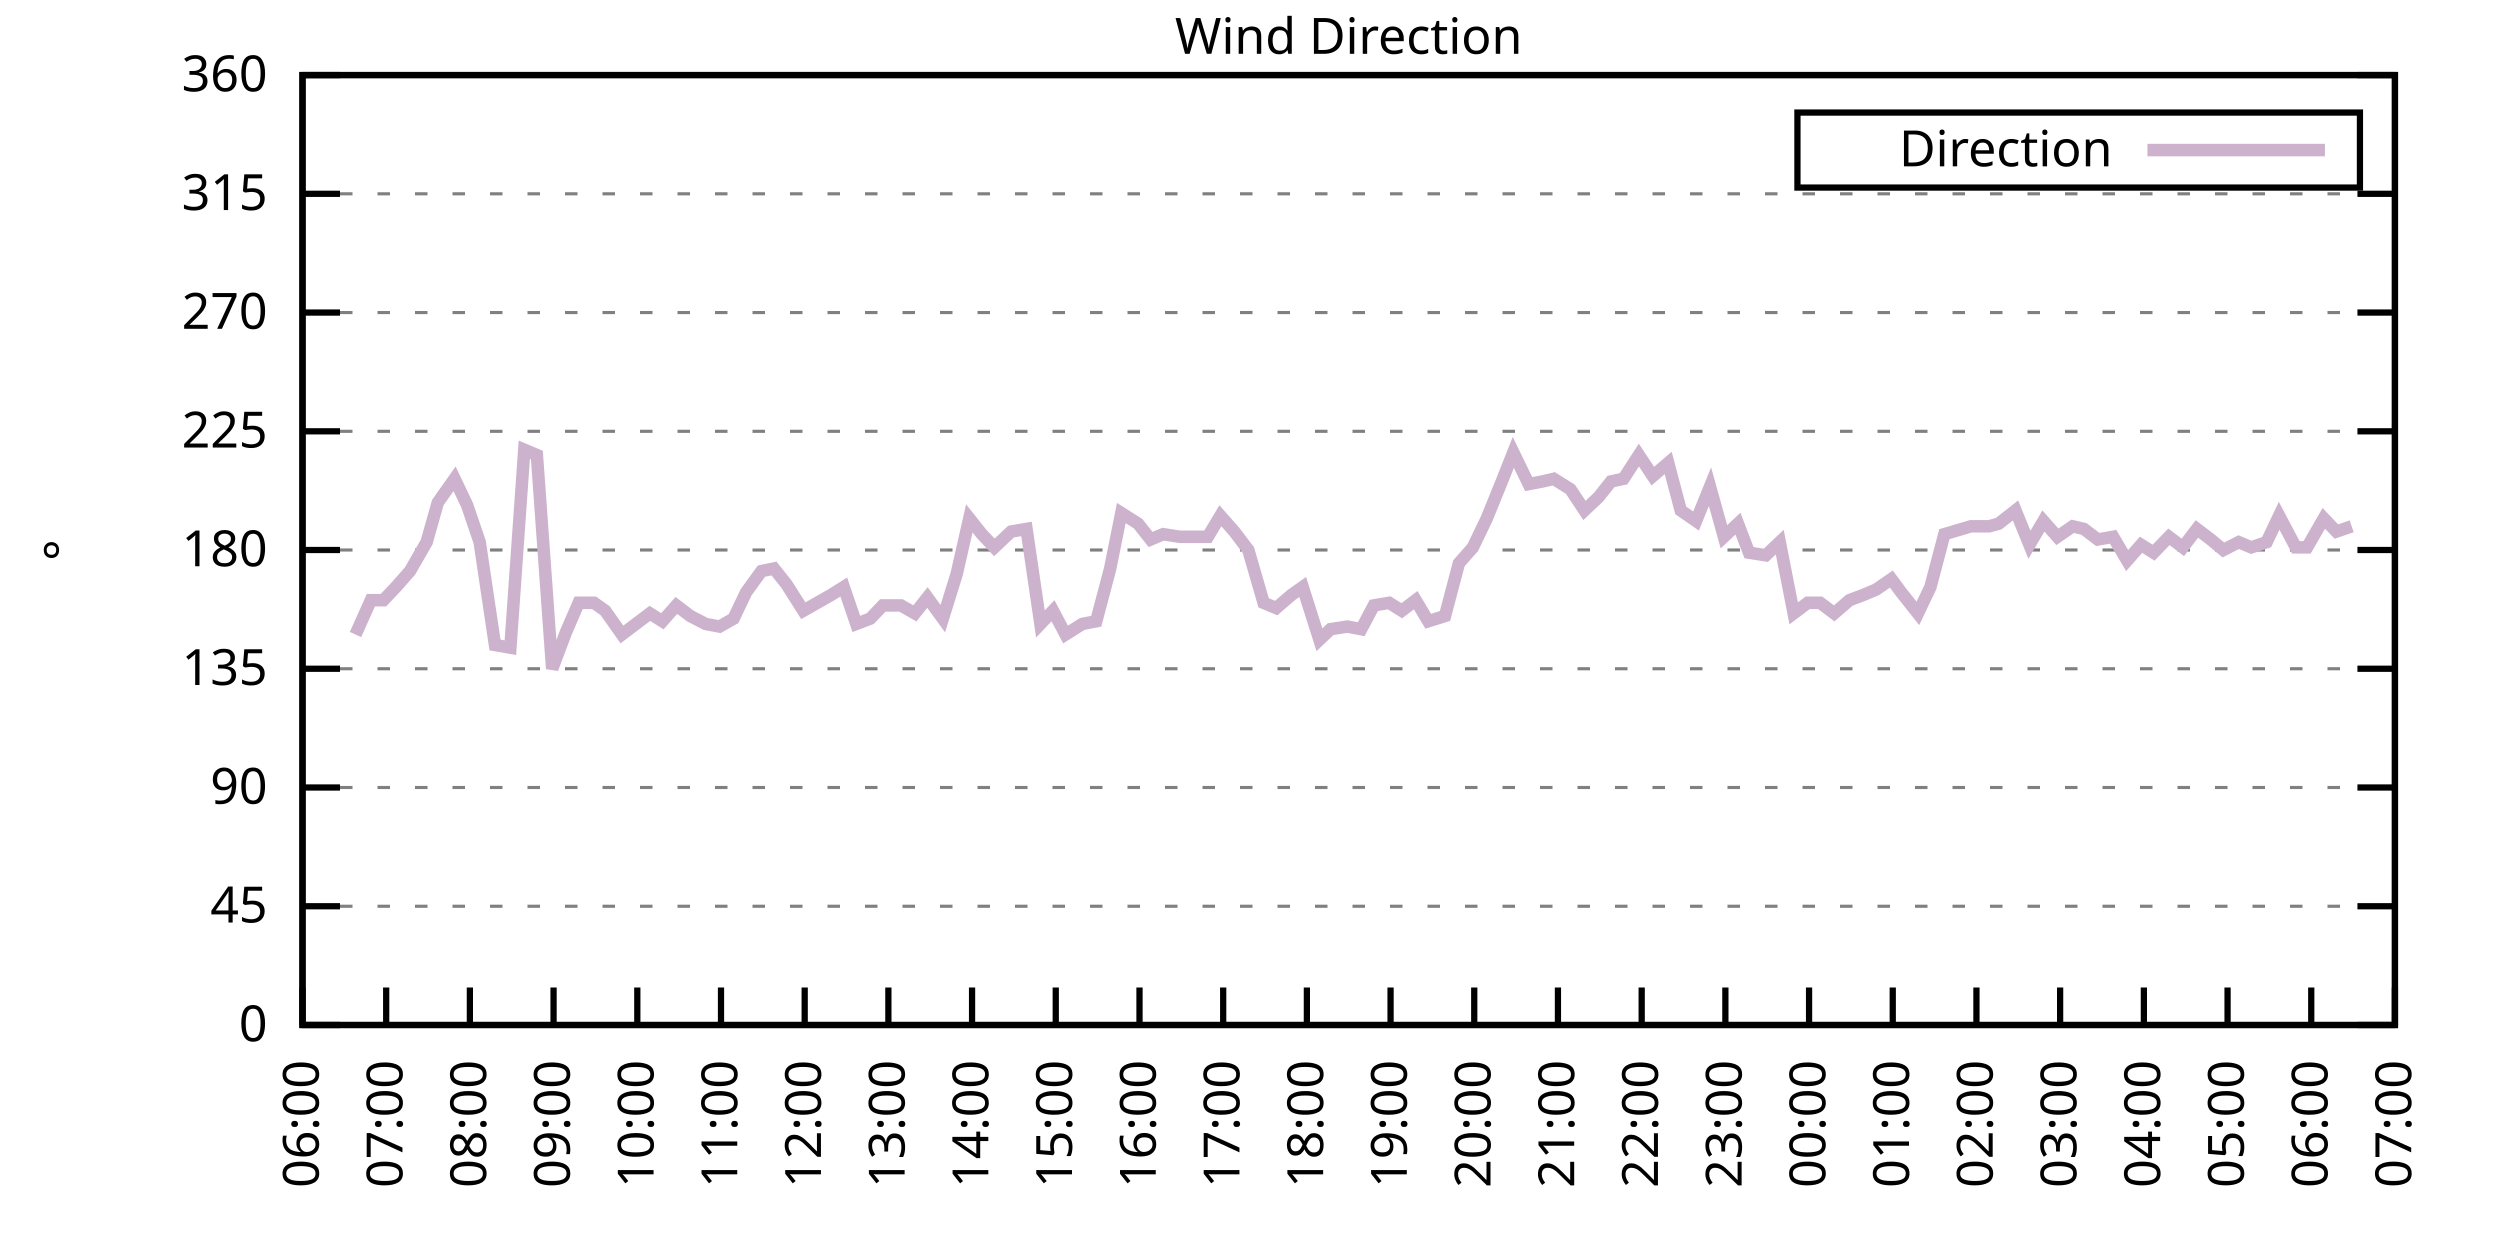
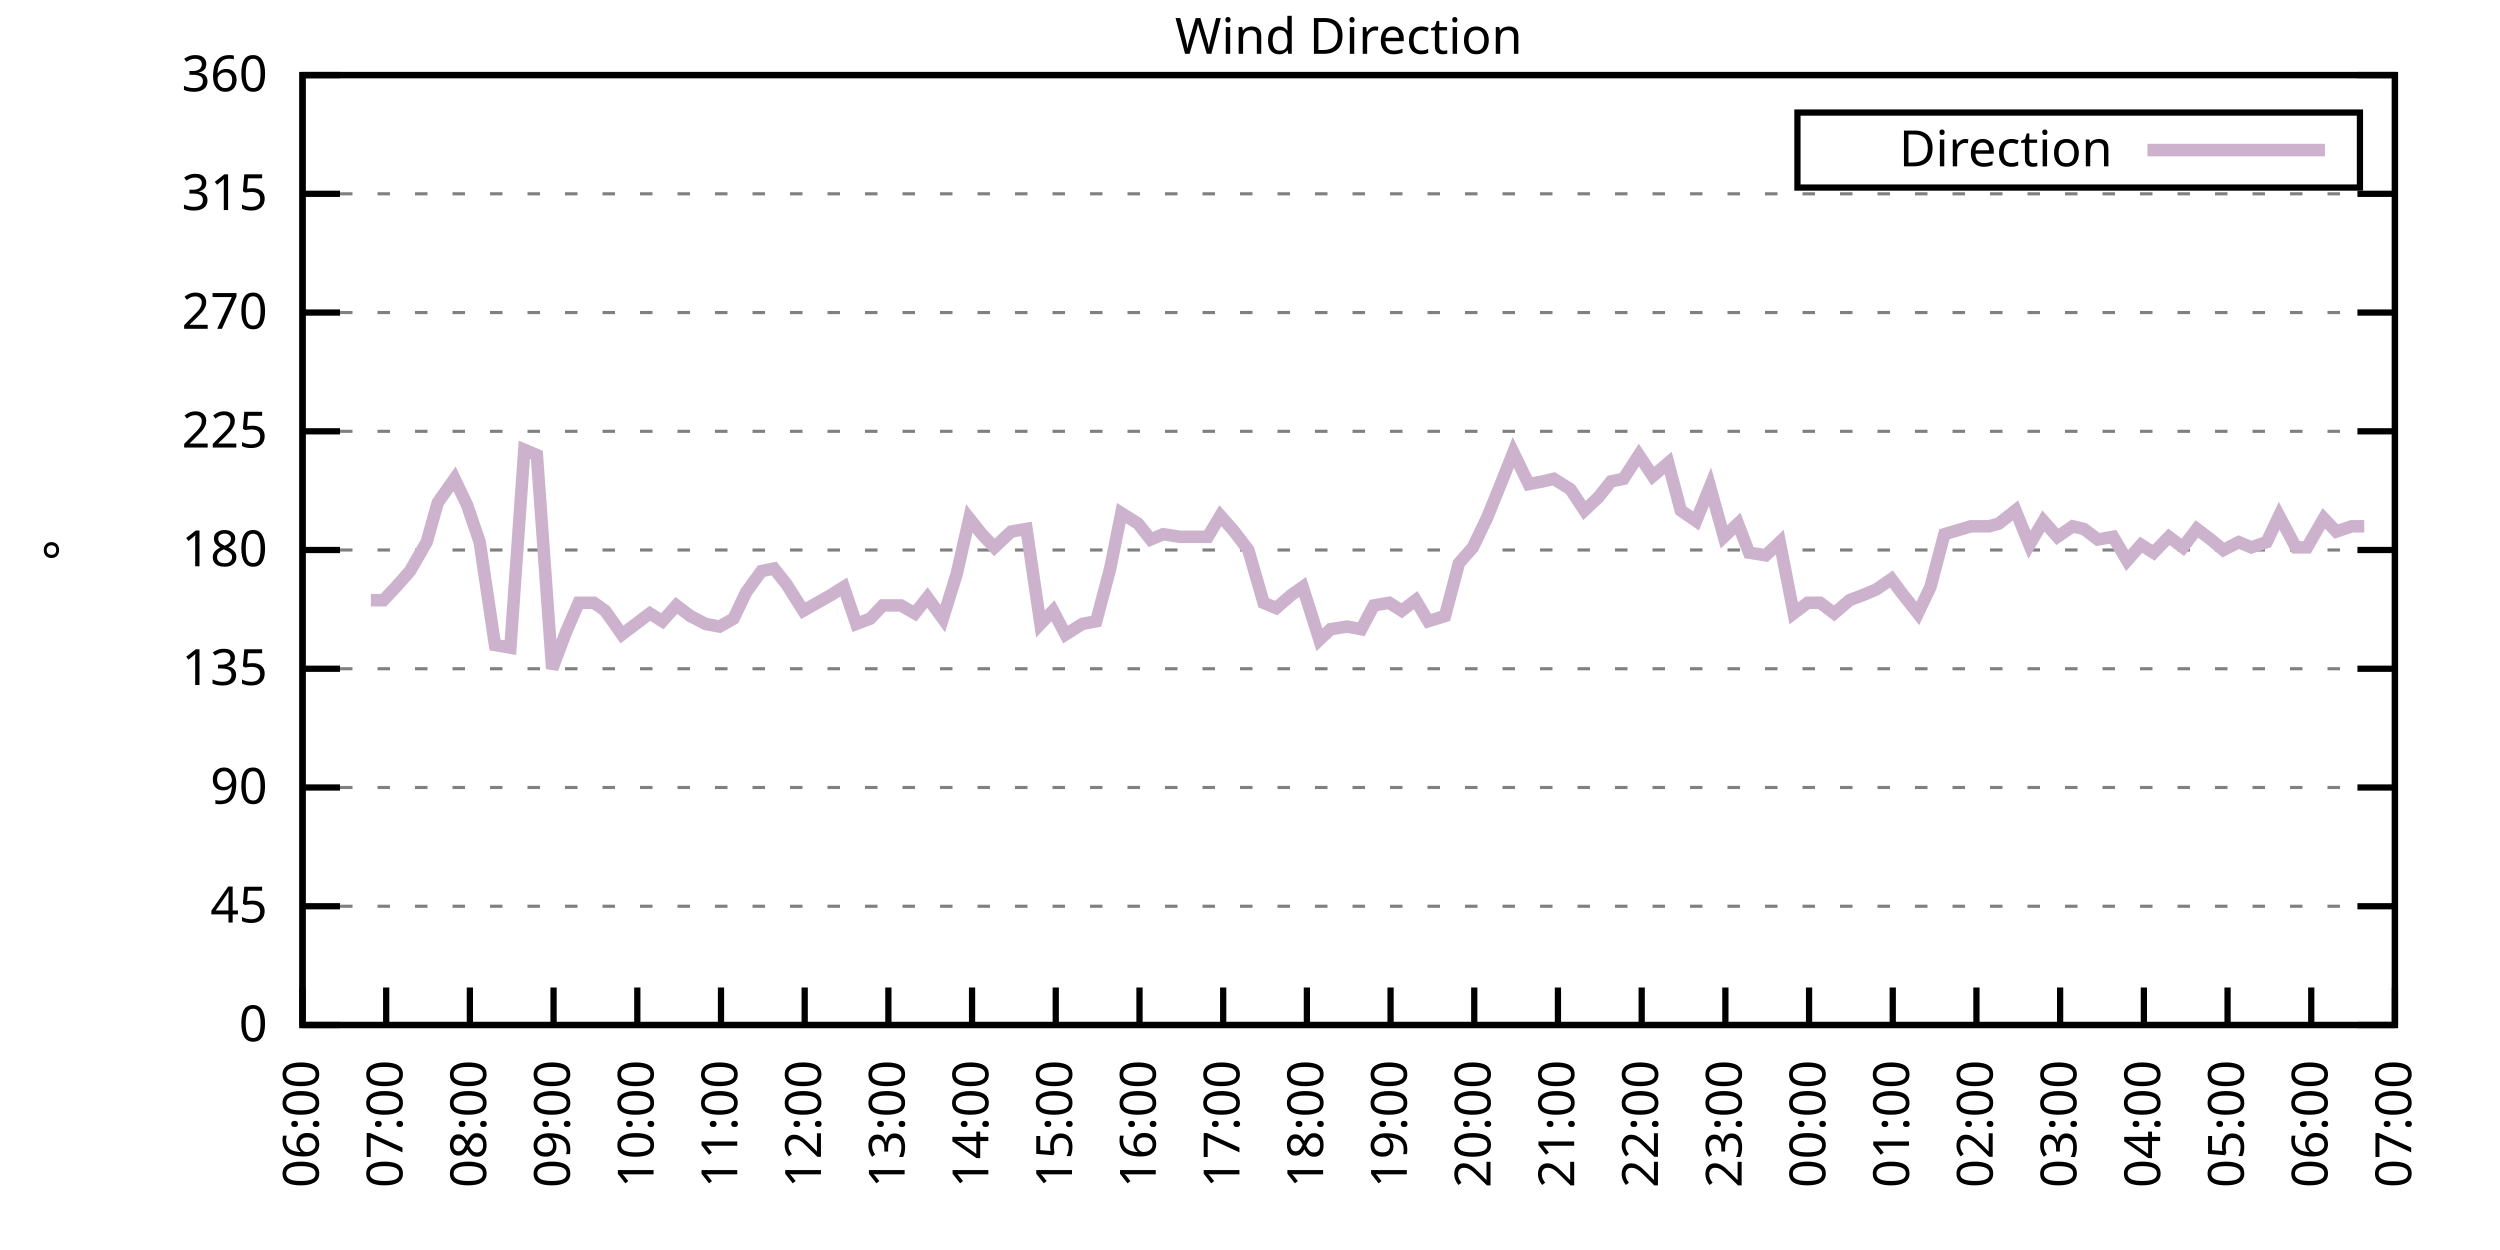
<svg xmlns="http://www.w3.org/2000/svg" xmlns:xlink="http://www.w3.org/1999/xlink" width="400" height="200" viewBox="0 0 400 200">
  <g id="gnuplot_canvas">
    <rect x="0" y="0" width="400" height="200" fill="none" />
    <defs>
      <circle id="gpDot" r="0.5" stroke-width="0.5" stroke="currentColor" />
      <path id="gpPt0" stroke-width="0.333" stroke="currentColor" d="M-1,0 h2 M0,-1 v2" />
      <path id="gpPt1" stroke-width="0.333" stroke="currentColor" d="M-1,-1 L1,1 M1,-1 L-1,1" />
      <path id="gpPt2" stroke-width="0.333" stroke="currentColor" d="M-1,0 L1,0 M0,-1 L0,1 M-1,-1 L1,1 M-1,1 L1,-1" />
      <rect id="gpPt3" stroke-width="0.333" stroke="currentColor" x="-1" y="-1" width="2" height="2" />
      <rect id="gpPt4" stroke-width="0.333" stroke="currentColor" fill="currentColor" x="-1" y="-1" width="2" height="2" />
      <circle id="gpPt5" stroke-width="0.333" stroke="currentColor" cx="0" cy="0" r="1" />
      <use xlink:href="#gpPt5" id="gpPt6" fill="currentColor" stroke="none" />
      <path id="gpPt7" stroke-width="0.333" stroke="currentColor" d="M0,-1.33 L-1.33,0.67 L1.33,0.67 z" />
      <use xlink:href="#gpPt7" id="gpPt8" fill="currentColor" stroke="none" />
      <use xlink:href="#gpPt7" id="gpPt9" stroke="currentColor" transform="rotate(180)" />
      <use xlink:href="#gpPt9" id="gpPt10" fill="currentColor" stroke="none" />
      <use xlink:href="#gpPt3" id="gpPt11" stroke="currentColor" transform="rotate(45)" />
      <use xlink:href="#gpPt11" id="gpPt12" fill="currentColor" stroke="none" />
      <path id="gpPt13" stroke-width="0.333" stroke="currentColor" d="M0,1.330 L1.265,0.411 L0.782,-1.067 L-0.782,-1.076 L-1.265,0.411 z" />
      <use xlink:href="#gpPt13" id="gpPt14" fill="currentColor" stroke="none" />
      <filter id="textbox" filterUnits="objectBoundingBox" x="0" y="0" height="1" width="1">
        <feFlood flood-color="white" flood-opacity="1" result="bgnd" />
        <feComposite in="SourceGraphic" in2="bgnd" operator="atop" />
      </filter>
      <filter id="greybox" filterUnits="objectBoundingBox" x="0" y="0" height="1" width="1">
        <feFlood flood-color="lightgrey" flood-opacity="1" result="grey" />
        <feComposite in="SourceGraphic" in2="grey" operator="atop" />
      </filter>
    </defs>
    <g fill="none" color="white" stroke="currentColor" stroke-width="1.00" stroke-linecap="butt" stroke-linejoin="miter">
</g>
    <g fill="none" color="black" stroke="currentColor" stroke-width="1.00" stroke-linecap="butt" stroke-linejoin="miter">
      <g stroke="none" shape-rendering="crispEdges">
        <polygon fill="rgb(255, 255, 255)" points="48.40,164.00 383.18,164.00 383.18,12.02 48.40,12.02 " />
      </g>
    </g>
    <g fill="none" color="black" stroke="currentColor" stroke-width="1.00" stroke-linecap="butt" stroke-linejoin="miter">
</g>
    <g fill="none" color="black" stroke="black" stroke-width="0.50" stroke-linecap="butt" stroke-linejoin="miter">
</g>
    <g fill="none" color="gray" stroke="currentColor" stroke-width="0.50" stroke-linecap="butt" stroke-linejoin="miter">
      <path stroke="gray" stroke-dasharray="2,4" class="gridline" d="M48.40,164.00 L383.19,164.00  " />
    </g>
    <g fill="none" color="gray" stroke="gray" stroke-width="1.00" stroke-linecap="butt" stroke-linejoin="miter">
</g>
    <g fill="none" color="black" stroke="currentColor" stroke-width="1.00" stroke-linecap="butt" stroke-linejoin="miter">
      <path stroke="black" d="M48.40,164.00 L54.40,164.00 M383.19,164.00 L377.19,164.00  " />
      <g transform="translate(42.80,166.60)" stroke="none" fill="black" font-family="Sans" font-size="8.00" text-anchor="end">
        <text>
          <tspan font-family="Sans"> 0</tspan>
        </text>
      </g>
    </g>
    <g fill="none" color="black" stroke="currentColor" stroke-width="1.00" stroke-linecap="butt" stroke-linejoin="miter">
</g>
    <g fill="none" color="black" stroke="black" stroke-width="0.50" stroke-linecap="butt" stroke-linejoin="miter">
</g>
    <g fill="none" color="gray" stroke="currentColor" stroke-width="0.50" stroke-linecap="butt" stroke-linejoin="miter">
      <path stroke="gray" stroke-dasharray="2,4" class="gridline" d="M48.40,145.00 L383.19,145.00  " />
    </g>
    <g fill="none" color="gray" stroke="gray" stroke-width="1.00" stroke-linecap="butt" stroke-linejoin="miter">
</g>
    <g fill="none" color="black" stroke="currentColor" stroke-width="1.00" stroke-linecap="butt" stroke-linejoin="miter">
      <path stroke="black" d="M48.40,145.00 L54.40,145.00 M383.19,145.00 L377.19,145.00  " />
      <g transform="translate(42.80,147.60)" stroke="none" fill="black" font-family="Sans" font-size="8.00" text-anchor="end">
        <text>
          <tspan font-family="Sans"> 45</tspan>
        </text>
      </g>
    </g>
    <g fill="none" color="black" stroke="currentColor" stroke-width="1.00" stroke-linecap="butt" stroke-linejoin="miter">
</g>
    <g fill="none" color="black" stroke="black" stroke-width="0.50" stroke-linecap="butt" stroke-linejoin="miter">
</g>
    <g fill="none" color="gray" stroke="currentColor" stroke-width="0.50" stroke-linecap="butt" stroke-linejoin="miter">
      <path stroke="gray" stroke-dasharray="2,4" class="gridline" d="M48.40,126.00 L383.19,126.00  " />
    </g>
    <g fill="none" color="gray" stroke="gray" stroke-width="1.00" stroke-linecap="butt" stroke-linejoin="miter">
</g>
    <g fill="none" color="black" stroke="currentColor" stroke-width="1.00" stroke-linecap="butt" stroke-linejoin="miter">
      <path stroke="black" d="M48.40,126.00 L54.40,126.00 M383.19,126.00 L377.19,126.00  " />
      <g transform="translate(42.80,128.60)" stroke="none" fill="black" font-family="Sans" font-size="8.00" text-anchor="end">
        <text>
          <tspan font-family="Sans"> 90</tspan>
        </text>
      </g>
    </g>
    <g fill="none" color="black" stroke="currentColor" stroke-width="1.00" stroke-linecap="butt" stroke-linejoin="miter">
</g>
    <g fill="none" color="black" stroke="black" stroke-width="0.50" stroke-linecap="butt" stroke-linejoin="miter">
</g>
    <g fill="none" color="gray" stroke="currentColor" stroke-width="0.50" stroke-linecap="butt" stroke-linejoin="miter">
      <path stroke="gray" stroke-dasharray="2,4" class="gridline" d="M48.40,107.00 L383.19,107.00  " />
    </g>
    <g fill="none" color="gray" stroke="gray" stroke-width="1.00" stroke-linecap="butt" stroke-linejoin="miter">
</g>
    <g fill="none" color="black" stroke="currentColor" stroke-width="1.00" stroke-linecap="butt" stroke-linejoin="miter">
      <path stroke="black" d="M48.40,107.00 L54.40,107.00 M383.19,107.00 L377.19,107.00  " />
      <g transform="translate(42.80,109.60)" stroke="none" fill="black" font-family="Sans" font-size="8.00" text-anchor="end">
        <text>
          <tspan font-family="Sans"> 135</tspan>
        </text>
      </g>
    </g>
    <g fill="none" color="black" stroke="currentColor" stroke-width="1.00" stroke-linecap="butt" stroke-linejoin="miter">
</g>
    <g fill="none" color="black" stroke="black" stroke-width="0.50" stroke-linecap="butt" stroke-linejoin="miter">
</g>
    <g fill="none" color="gray" stroke="currentColor" stroke-width="0.50" stroke-linecap="butt" stroke-linejoin="miter">
      <path stroke="gray" stroke-dasharray="2,4" class="gridline" d="M48.40,88.00 L383.19,88.00  " />
    </g>
    <g fill="none" color="gray" stroke="gray" stroke-width="1.00" stroke-linecap="butt" stroke-linejoin="miter">
</g>
    <g fill="none" color="black" stroke="currentColor" stroke-width="1.00" stroke-linecap="butt" stroke-linejoin="miter">
      <path stroke="black" d="M48.40,88.00 L54.40,88.00 M383.19,88.00 L377.19,88.00  " />
      <g transform="translate(42.80,90.60)" stroke="none" fill="black" font-family="Sans" font-size="8.00" text-anchor="end">
        <text>
          <tspan font-family="Sans"> 180</tspan>
        </text>
      </g>
    </g>
    <g fill="none" color="black" stroke="currentColor" stroke-width="1.00" stroke-linecap="butt" stroke-linejoin="miter">
</g>
    <g fill="none" color="black" stroke="black" stroke-width="0.50" stroke-linecap="butt" stroke-linejoin="miter">
</g>
    <g fill="none" color="gray" stroke="currentColor" stroke-width="0.50" stroke-linecap="butt" stroke-linejoin="miter">
      <path stroke="gray" stroke-dasharray="2,4" class="gridline" d="M48.40,69.01 L383.19,69.01  " />
    </g>
    <g fill="none" color="gray" stroke="gray" stroke-width="1.00" stroke-linecap="butt" stroke-linejoin="miter">
</g>
    <g fill="none" color="black" stroke="currentColor" stroke-width="1.00" stroke-linecap="butt" stroke-linejoin="miter">
      <path stroke="black" d="M48.40,69.01 L54.40,69.01 M383.19,69.01 L377.19,69.01  " />
      <g transform="translate(42.80,71.61)" stroke="none" fill="black" font-family="Sans" font-size="8.00" text-anchor="end">
        <text>
          <tspan font-family="Sans"> 225</tspan>
        </text>
      </g>
    </g>
    <g fill="none" color="black" stroke="currentColor" stroke-width="1.00" stroke-linecap="butt" stroke-linejoin="miter">
</g>
    <g fill="none" color="black" stroke="black" stroke-width="0.50" stroke-linecap="butt" stroke-linejoin="miter">
</g>
    <g fill="none" color="gray" stroke="currentColor" stroke-width="0.50" stroke-linecap="butt" stroke-linejoin="miter">
      <path stroke="gray" stroke-dasharray="2,4" class="gridline" d="M48.40,50.01 L383.19,50.01  " />
    </g>
    <g fill="none" color="gray" stroke="gray" stroke-width="1.00" stroke-linecap="butt" stroke-linejoin="miter">
</g>
    <g fill="none" color="black" stroke="currentColor" stroke-width="1.00" stroke-linecap="butt" stroke-linejoin="miter">
      <path stroke="black" d="M48.40,50.01 L54.40,50.01 M383.19,50.01 L377.19,50.01  " />
      <g transform="translate(42.80,52.61)" stroke="none" fill="black" font-family="Sans" font-size="8.00" text-anchor="end">
        <text>
          <tspan font-family="Sans"> 270</tspan>
        </text>
      </g>
    </g>
    <g fill="none" color="black" stroke="currentColor" stroke-width="1.00" stroke-linecap="butt" stroke-linejoin="miter">
</g>
    <g fill="none" color="black" stroke="black" stroke-width="0.50" stroke-linecap="butt" stroke-linejoin="miter">
</g>
    <g fill="none" color="gray" stroke="currentColor" stroke-width="0.50" stroke-linecap="butt" stroke-linejoin="miter">
      <path stroke="gray" stroke-dasharray="2,4" class="gridline" d="M48.40,31.01 L383.19,31.01  " />
    </g>
    <g fill="none" color="gray" stroke="gray" stroke-width="1.00" stroke-linecap="butt" stroke-linejoin="miter">
</g>
    <g fill="none" color="black" stroke="currentColor" stroke-width="1.00" stroke-linecap="butt" stroke-linejoin="miter">
      <path stroke="black" d="M48.40,31.01 L54.40,31.01 M383.19,31.01 L377.19,31.01  " />
      <g transform="translate(42.80,33.61)" stroke="none" fill="black" font-family="Sans" font-size="8.00" text-anchor="end">
        <text>
          <tspan font-family="Sans"> 315</tspan>
        </text>
      </g>
    </g>
    <g fill="none" color="black" stroke="currentColor" stroke-width="1.00" stroke-linecap="butt" stroke-linejoin="miter">
</g>
    <g fill="none" color="black" stroke="black" stroke-width="0.50" stroke-linecap="butt" stroke-linejoin="miter">
</g>
    <g fill="none" color="gray" stroke="currentColor" stroke-width="0.50" stroke-linecap="butt" stroke-linejoin="miter">
      <path stroke="gray" stroke-dasharray="2,4" class="gridline" d="M48.40,12.01 L383.19,12.01  " />
    </g>
    <g fill="none" color="gray" stroke="gray" stroke-width="1.00" stroke-linecap="butt" stroke-linejoin="miter">
</g>
    <g fill="none" color="black" stroke="currentColor" stroke-width="1.00" stroke-linecap="butt" stroke-linejoin="miter">
      <path stroke="black" d="M48.40,12.01 L54.40,12.01 M383.19,12.01 L377.19,12.01  " />
      <g transform="translate(42.80,14.61)" stroke="none" fill="black" font-family="Sans" font-size="8.00" text-anchor="end">
        <text>
          <tspan font-family="Sans"> 360</tspan>
        </text>
      </g>
    </g>
    <g fill="none" color="black" stroke="currentColor" stroke-width="1.00" stroke-linecap="butt" stroke-linejoin="miter">
      <path stroke="black" d="M48.40,164.00 L48.40,158.00  " />
      <g transform="translate(51.00,169.60) rotate(270.00)" stroke="none" fill="black" font-family="Sans" font-size="8.00" text-anchor="end">
        <text>
          <tspan font-family="Sans">06:00</tspan>
        </text>
      </g>
    </g>
    <g fill="none" color="black" stroke="currentColor" stroke-width="1.00" stroke-linecap="butt" stroke-linejoin="miter">
      <path stroke="black" d="M61.79,164.00 L61.79,158.00  " />
      <g transform="translate(64.39,169.60) rotate(270.00)" stroke="none" fill="black" font-family="Sans" font-size="8.00" text-anchor="end">
        <text>
          <tspan font-family="Sans">07:00</tspan>
        </text>
      </g>
    </g>
    <g fill="none" color="black" stroke="currentColor" stroke-width="1.00" stroke-linecap="butt" stroke-linejoin="miter">
      <path stroke="black" d="M75.18,164.00 L75.18,158.00  " />
      <g transform="translate(77.78,169.60) rotate(270.00)" stroke="none" fill="black" font-family="Sans" font-size="8.00" text-anchor="end">
        <text>
          <tspan font-family="Sans">08:00</tspan>
        </text>
      </g>
    </g>
    <g fill="none" color="black" stroke="currentColor" stroke-width="1.00" stroke-linecap="butt" stroke-linejoin="miter">
      <path stroke="black" d="M88.57,164.00 L88.57,158.00  " />
      <g transform="translate(91.17,169.60) rotate(270.00)" stroke="none" fill="black" font-family="Sans" font-size="8.00" text-anchor="end">
        <text>
          <tspan font-family="Sans">09:00</tspan>
        </text>
      </g>
    </g>
    <g fill="none" color="black" stroke="currentColor" stroke-width="1.00" stroke-linecap="butt" stroke-linejoin="miter">
      <path stroke="black" d="M101.97,164.00 L101.97,158.00  " />
      <g transform="translate(104.57,169.60) rotate(270.00)" stroke="none" fill="black" font-family="Sans" font-size="8.00" text-anchor="end">
        <text>
          <tspan font-family="Sans">10:00</tspan>
        </text>
      </g>
    </g>
    <g fill="none" color="black" stroke="currentColor" stroke-width="1.00" stroke-linecap="butt" stroke-linejoin="miter">
      <path stroke="black" d="M115.36,164.00 L115.36,158.00  " />
      <g transform="translate(117.96,169.60) rotate(270.00)" stroke="none" fill="black" font-family="Sans" font-size="8.00" text-anchor="end">
        <text>
          <tspan font-family="Sans">11:00</tspan>
        </text>
      </g>
    </g>
    <g fill="none" color="black" stroke="currentColor" stroke-width="1.00" stroke-linecap="butt" stroke-linejoin="miter">
      <path stroke="black" d="M128.75,164.00 L128.75,158.00  " />
      <g transform="translate(131.35,169.60) rotate(270.00)" stroke="none" fill="black" font-family="Sans" font-size="8.00" text-anchor="end">
        <text>
          <tspan font-family="Sans">12:00</tspan>
        </text>
      </g>
    </g>
    <g fill="none" color="black" stroke="currentColor" stroke-width="1.00" stroke-linecap="butt" stroke-linejoin="miter">
      <path stroke="black" d="M142.14,164.00 L142.14,158.00  " />
      <g transform="translate(144.74,169.60) rotate(270.00)" stroke="none" fill="black" font-family="Sans" font-size="8.00" text-anchor="end">
        <text>
          <tspan font-family="Sans">13:00</tspan>
        </text>
      </g>
    </g>
    <g fill="none" color="black" stroke="currentColor" stroke-width="1.00" stroke-linecap="butt" stroke-linejoin="miter">
      <path stroke="black" d="M155.53,164.00 L155.53,158.00  " />
      <g transform="translate(158.13,169.60) rotate(270.00)" stroke="none" fill="black" font-family="Sans" font-size="8.00" text-anchor="end">
        <text>
          <tspan font-family="Sans">14:00</tspan>
        </text>
      </g>
    </g>
    <g fill="none" color="black" stroke="currentColor" stroke-width="1.00" stroke-linecap="butt" stroke-linejoin="miter">
      <path stroke="black" d="M168.92,164.00 L168.92,158.00  " />
      <g transform="translate(171.52,169.60) rotate(270.00)" stroke="none" fill="black" font-family="Sans" font-size="8.00" text-anchor="end">
        <text>
          <tspan font-family="Sans">15:00</tspan>
        </text>
      </g>
    </g>
    <g fill="none" color="black" stroke="currentColor" stroke-width="1.00" stroke-linecap="butt" stroke-linejoin="miter">
      <path stroke="black" d="M182.32,164.00 L182.32,158.00  " />
      <g transform="translate(184.92,169.60) rotate(270.00)" stroke="none" fill="black" font-family="Sans" font-size="8.00" text-anchor="end">
        <text>
          <tspan font-family="Sans">16:00</tspan>
        </text>
      </g>
    </g>
    <g fill="none" color="black" stroke="currentColor" stroke-width="1.00" stroke-linecap="butt" stroke-linejoin="miter">
      <path stroke="black" d="M195.71,164.00 L195.71,158.00  " />
      <g transform="translate(198.31,169.60) rotate(270.00)" stroke="none" fill="black" font-family="Sans" font-size="8.00" text-anchor="end">
        <text>
          <tspan font-family="Sans">17:00</tspan>
        </text>
      </g>
    </g>
    <g fill="none" color="black" stroke="currentColor" stroke-width="1.00" stroke-linecap="butt" stroke-linejoin="miter">
      <path stroke="black" d="M209.10,164.00 L209.10,158.00  " />
      <g transform="translate(211.70,169.60) rotate(270.00)" stroke="none" fill="black" font-family="Sans" font-size="8.00" text-anchor="end">
        <text>
          <tspan font-family="Sans">18:00</tspan>
        </text>
      </g>
    </g>
    <g fill="none" color="black" stroke="currentColor" stroke-width="1.00" stroke-linecap="butt" stroke-linejoin="miter">
      <path stroke="black" d="M222.49,164.00 L222.49,158.00  " />
      <g transform="translate(225.09,169.60) rotate(270.00)" stroke="none" fill="black" font-family="Sans" font-size="8.00" text-anchor="end">
        <text>
          <tspan font-family="Sans">19:00</tspan>
        </text>
      </g>
    </g>
    <g fill="none" color="black" stroke="currentColor" stroke-width="1.00" stroke-linecap="butt" stroke-linejoin="miter">
      <path stroke="black" d="M235.88,164.00 L235.88,158.00  " />
      <g transform="translate(238.48,169.60) rotate(270.00)" stroke="none" fill="black" font-family="Sans" font-size="8.00" text-anchor="end">
        <text>
          <tspan font-family="Sans">20:00</tspan>
        </text>
      </g>
    </g>
    <g fill="none" color="black" stroke="currentColor" stroke-width="1.00" stroke-linecap="butt" stroke-linejoin="miter">
      <path stroke="black" d="M249.27,164.00 L249.27,158.00  " />
      <g transform="translate(251.87,169.60) rotate(270.00)" stroke="none" fill="black" font-family="Sans" font-size="8.00" text-anchor="end">
        <text>
          <tspan font-family="Sans">21:00</tspan>
        </text>
      </g>
    </g>
    <g fill="none" color="black" stroke="currentColor" stroke-width="1.00" stroke-linecap="butt" stroke-linejoin="miter">
      <path stroke="black" d="M262.67,164.00 L262.67,158.00  " />
      <g transform="translate(265.27,169.60) rotate(270.00)" stroke="none" fill="black" font-family="Sans" font-size="8.00" text-anchor="end">
        <text>
          <tspan font-family="Sans">22:00</tspan>
        </text>
      </g>
    </g>
    <g fill="none" color="black" stroke="currentColor" stroke-width="1.00" stroke-linecap="butt" stroke-linejoin="miter">
      <path stroke="black" d="M276.06,164.00 L276.06,158.00  " />
      <g transform="translate(278.66,169.60) rotate(270.00)" stroke="none" fill="black" font-family="Sans" font-size="8.00" text-anchor="end">
        <text>
          <tspan font-family="Sans">23:00</tspan>
        </text>
      </g>
    </g>
    <g fill="none" color="black" stroke="currentColor" stroke-width="1.00" stroke-linecap="butt" stroke-linejoin="miter">
      <path stroke="black" d="M289.45,164.00 L289.45,158.00  " />
      <g transform="translate(292.05,169.60) rotate(270.00)" stroke="none" fill="black" font-family="Sans" font-size="8.00" text-anchor="end">
        <text>
          <tspan font-family="Sans">00:00</tspan>
        </text>
      </g>
    </g>
    <g fill="none" color="black" stroke="currentColor" stroke-width="1.00" stroke-linecap="butt" stroke-linejoin="miter">
      <path stroke="black" d="M302.84,164.00 L302.84,158.00  " />
      <g transform="translate(305.44,169.60) rotate(270.00)" stroke="none" fill="black" font-family="Sans" font-size="8.00" text-anchor="end">
        <text>
          <tspan font-family="Sans">01:00</tspan>
        </text>
      </g>
    </g>
    <g fill="none" color="black" stroke="currentColor" stroke-width="1.00" stroke-linecap="butt" stroke-linejoin="miter">
      <path stroke="black" d="M316.23,164.00 L316.23,158.00  " />
      <g transform="translate(318.83,169.60) rotate(270.00)" stroke="none" fill="black" font-family="Sans" font-size="8.00" text-anchor="end">
        <text>
          <tspan font-family="Sans">02:00</tspan>
        </text>
      </g>
    </g>
    <g fill="none" color="black" stroke="currentColor" stroke-width="1.00" stroke-linecap="butt" stroke-linejoin="miter">
      <path stroke="black" d="M329.62,164.00 L329.62,158.00  " />
      <g transform="translate(332.22,169.60) rotate(270.00)" stroke="none" fill="black" font-family="Sans" font-size="8.00" text-anchor="end">
        <text>
          <tspan font-family="Sans">03:00</tspan>
        </text>
      </g>
    </g>
    <g fill="none" color="black" stroke="currentColor" stroke-width="1.00" stroke-linecap="butt" stroke-linejoin="miter">
      <path stroke="black" d="M343.02,164.00 L343.02,158.00  " />
      <g transform="translate(345.62,169.60) rotate(270.00)" stroke="none" fill="black" font-family="Sans" font-size="8.00" text-anchor="end">
        <text>
          <tspan font-family="Sans">04:00</tspan>
        </text>
      </g>
    </g>
    <g fill="none" color="black" stroke="currentColor" stroke-width="1.00" stroke-linecap="butt" stroke-linejoin="miter">
      <path stroke="black" d="M356.41,164.00 L356.41,158.00  " />
      <g transform="translate(359.01,169.60) rotate(270.00)" stroke="none" fill="black" font-family="Sans" font-size="8.00" text-anchor="end">
        <text>
          <tspan font-family="Sans">05:00</tspan>
        </text>
      </g>
    </g>
    <g fill="none" color="black" stroke="currentColor" stroke-width="1.00" stroke-linecap="butt" stroke-linejoin="miter">
      <path stroke="black" d="M369.80,164.00 L369.80,158.00  " />
      <g transform="translate(372.40,169.60) rotate(270.00)" stroke="none" fill="black" font-family="Sans" font-size="8.00" text-anchor="end">
        <text>
          <tspan font-family="Sans">06:00</tspan>
        </text>
      </g>
    </g>
    <g fill="none" color="black" stroke="currentColor" stroke-width="1.00" stroke-linecap="butt" stroke-linejoin="miter">
      <path stroke="black" d="M383.19,164.00 L383.19,158.00  " />
      <g transform="translate(385.79,169.60) rotate(270.00)" stroke="none" fill="black" font-family="Sans" font-size="8.00" text-anchor="end">
        <text>
          <tspan font-family="Sans">07:00</tspan>
        </text>
      </g>
    </g>
    <g fill="none" color="black" stroke="currentColor" stroke-width="1.00" stroke-linecap="butt" stroke-linejoin="miter">
</g>
    <g fill="none" color="black" stroke="currentColor" stroke-width="1.00" stroke-linecap="butt" stroke-linejoin="miter">
      <path stroke="black" d="M48.40,12.01 L48.40,164.00 L383.19,164.00 L383.19,12.01 L48.40,12.01 Z  " />
    </g>
    <g fill="none" color="black" stroke="currentColor" stroke-width="1.00" stroke-linecap="butt" stroke-linejoin="miter">
</g>
    <g fill="none" color="black" stroke="currentColor" stroke-width="1.00" stroke-linecap="butt" stroke-linejoin="miter">
      <path stroke="black" d="M287.59,30.01 L287.59,18.01 L377.59,18.01 L377.59,30.01 L287.59,30.01 Z  " />
    </g>
    <g id="Wind_direction_plot_1">
      <g fill="none" color="white" stroke="black" stroke-width="2.00" stroke-linecap="butt" stroke-linejoin="miter">
</g>
      <g fill="none" color="black" stroke="currentColor" stroke-width="2.00" stroke-linecap="butt" stroke-linejoin="miter">
        <g transform="translate(337.99,26.61)" stroke="none" fill="black" font-family="Sans" font-size="8.00" text-anchor="end">
          <text>
            <tspan font-family="Sans">Direction</tspan>
          </text>
        </g>
      </g>
      <g fill="none" color="black" stroke="currentColor" stroke-width="2.00" stroke-linecap="butt" stroke-linejoin="miter">
-         <path stroke="rgb(204, 178, 204)" d="M343.59,24.01 L371.99,24.01 M56.88,101.52 L59.34,96.03 L61.35,96.03 L63.35,93.92 L65.59,91.38 L68.26,86.74   L70.05,80.41 L72.73,76.61 L74.74,80.83 L76.75,86.74 L79.20,103.20 L81.66,103.63 L83.89,71.96 L85.90,72.81   L88.35,107.00 L90.58,101.09 L92.59,96.45 L95.05,96.45 L96.83,97.72 L99.51,101.52 L101.74,99.83 L103.98,98.14   L105.98,99.40 L108.22,96.87 L110.45,98.56 L112.90,99.83 L115.13,100.25 L117.37,98.98 L119.38,94.76 L121.83,91.38   L123.84,90.96 L125.85,93.49 L128.53,97.72 L132.99,95.18 L135.00,93.92 L137.01,99.83 L139.24,98.98 L141.25,96.87   L144.15,96.87 L146.38,98.14 L148.39,95.60 L150.85,98.98 L153.08,91.80 L155.09,82.94 L157.10,85.47 L159.10,87.58   L161.78,85.05 L164.24,84.63 L166.47,99.83 L168.48,97.72 L170.49,101.52 L173.17,99.83 L175.40,99.40 L177.63,90.96   L179.41,82.09 L182.09,83.78 L184.10,86.32 L186.11,85.47 L188.79,85.89 L190.80,85.89 L193.25,85.89 L195.26,82.52   L197.49,85.05 L199.73,88.00 L202.18,96.45 L204.19,97.29 L206.64,95.18 L208.43,93.92 L211.11,102.36 L212.89,100.67   L215.57,100.25 L217.80,100.67 L219.81,96.87 L222.27,96.45 L224.28,97.72 L226.51,96.03 L228.52,99.40 L231.20,98.56   L233.43,90.12 L235.66,87.58 L237.89,82.94 L240.12,77.45 L242.13,72.38 L244.59,77.45 L246.82,77.03 L248.60,76.61   L251.28,78.29 L253.51,81.67 L255.75,79.56 L257.76,77.03 L259.76,76.61 L262.22,72.81 L264.45,76.18 L266.91,74.07   L268.92,81.67 L271.37,83.36 L273.60,77.87 L275.83,85.89 L278.07,83.78 L279.85,88.43 L282.53,88.85 L284.76,86.74   L286.99,98.14 L289.23,96.45 L291.23,96.45 L293.47,98.14 L295.92,96.03 L298.15,95.18 L300.16,94.34 L302.62,92.65   L304.18,94.76 L306.86,98.14 L308.87,93.92 L311.10,85.47 L315.34,84.21 L318.24,84.21 L319.80,83.78 L322.48,81.67   L324.71,87.16 L326.95,83.36 L329.18,85.89 L331.63,84.21 L333.42,84.63 L335.65,86.32 L338.10,85.89 L340.34,89.69   L342.57,87.16 L344.58,88.43 L347.03,85.89 L349.26,87.58 L351.50,84.63 L353.73,86.32 L355.74,88.00 L358.19,86.74   L360.20,87.58 L362.66,86.74 L364.66,82.52 L367.34,87.58 L369.13,87.58 L371.81,82.94 L373.82,85.05 L376.27,84.21    " />
+         <path stroke="rgb(204, 178, 204)" d="M343.59,24.01 L371.99,24.01 M59.34,96.03 L61.35,96.03 L63.35,93.92 L65.59,91.38 L68.26,86.74 L70.05,80.41   L72.73,76.61 L74.74,80.83 L76.75,86.74 L79.20,103.20 L81.66,103.63 L83.89,71.96 L85.90,72.81 L88.35,107.00   L90.58,101.09 L92.59,96.45 L95.05,96.45 L96.83,97.72 L99.51,101.52 L101.74,99.83 L103.98,98.14 L105.98,99.40   L108.22,96.87 L110.45,98.56 L112.90,99.83 L115.13,100.25 L117.37,98.98 L119.38,94.76 L121.83,91.38 L123.84,90.96   L125.85,93.49 L128.53,97.72 L132.99,95.18 L135.00,93.92 L137.01,99.83 L139.24,98.98 L141.25,96.87 L144.15,96.87   L146.38,98.14 L148.39,95.60 L150.85,98.98 L153.08,91.80 L155.09,82.94 L157.10,85.47 L159.10,87.58 L161.78,85.05   L164.24,84.63 L166.47,99.83 L168.48,97.72 L170.49,101.52 L173.17,99.83 L175.40,99.40 L177.63,90.96 L179.41,82.09   L182.09,83.78 L184.10,86.32 L186.11,85.47 L188.79,85.89 L190.80,85.89 L193.25,85.89 L195.26,82.52 L197.49,85.05   L199.73,88.00 L202.18,96.45 L204.19,97.29 L206.64,95.18 L208.43,93.92 L211.11,102.36 L212.89,100.67 L215.57,100.25   L217.80,100.67 L219.81,96.87 L222.27,96.45 L224.28,97.72 L226.51,96.03 L228.52,99.40 L231.20,98.56 L233.43,90.12   L235.66,87.58 L237.89,82.94 L240.12,77.45 L242.13,72.38 L244.59,77.45 L246.82,77.03 L248.60,76.61 L251.28,78.29   L253.51,81.67 L255.75,79.56 L257.76,77.03 L259.76,76.61 L262.22,72.81 L264.45,76.18 L266.91,74.07 L268.92,81.67   L271.37,83.36 L273.60,77.87 L275.83,85.89 L278.07,83.78 L279.85,88.43 L282.53,88.85 L284.76,86.74 L286.99,98.14   L289.23,96.45 L291.23,96.45 L293.47,98.14 L295.92,96.03 L298.15,95.18 L300.16,94.34 L302.62,92.65 L304.18,94.76   L306.86,98.14 L308.87,93.92 L311.10,85.47 L315.34,84.21 L318.24,84.21 L319.80,83.78 L322.48,81.67 L324.71,87.16   L326.95,83.36 L329.18,85.89 L331.63,84.21 L333.42,84.63 L335.65,86.32 L338.10,85.89 L340.34,89.69 L342.57,87.16   L344.58,88.43 L347.03,85.89 L349.26,87.58 L351.50,84.63 L353.73,86.32 L355.74,88.00 L358.19,86.74 L360.20,87.58   L362.66,86.74 L364.66,82.52 L367.34,87.58 L369.13,87.58 L371.81,82.94 L373.82,85.05 L376.27,84.21 L378.28,84.21    " />
      </g>
    </g>
    <g fill="none" color="black" stroke="currentColor" stroke-width="2.00" stroke-linecap="butt" stroke-linejoin="miter">
</g>
    <g fill="none" color="black" stroke="black" stroke-width="1.00" stroke-linecap="butt" stroke-linejoin="miter">
</g>
    <g fill="none" color="black" stroke="currentColor" stroke-width="1.00" stroke-linecap="butt" stroke-linejoin="miter">
      <path stroke="black" d="M48.40,12.01 L48.40,164.00 L383.19,164.00 L383.19,12.01 L48.40,12.01 Z  " />
      <g transform="translate(12.80,88.01) rotate(270.00)" stroke="none" fill="black" font-family="Sans" font-size="8.00" text-anchor="middle">
        <text>
          <tspan font-family="Sans">°</tspan>
        </text>
      </g>
    </g>
    <g fill="none" color="black" stroke="currentColor" stroke-width="1.00" stroke-linecap="butt" stroke-linejoin="miter">
</g>
    <g fill="none" color="black" stroke="currentColor" stroke-width="1.00" stroke-linecap="butt" stroke-linejoin="miter">
      <g transform="translate(215.79,8.61)" stroke="none" fill="black" font-family="Sans" font-size="8.00" text-anchor="middle">
        <text>
          <tspan font-family="Sans">Wind Direction</tspan>
        </text>
      </g>
    </g>
    <g fill="none" color="black" stroke="currentColor" stroke-width="1.00" stroke-linecap="butt" stroke-linejoin="miter">
</g>
  </g>
</svg>
